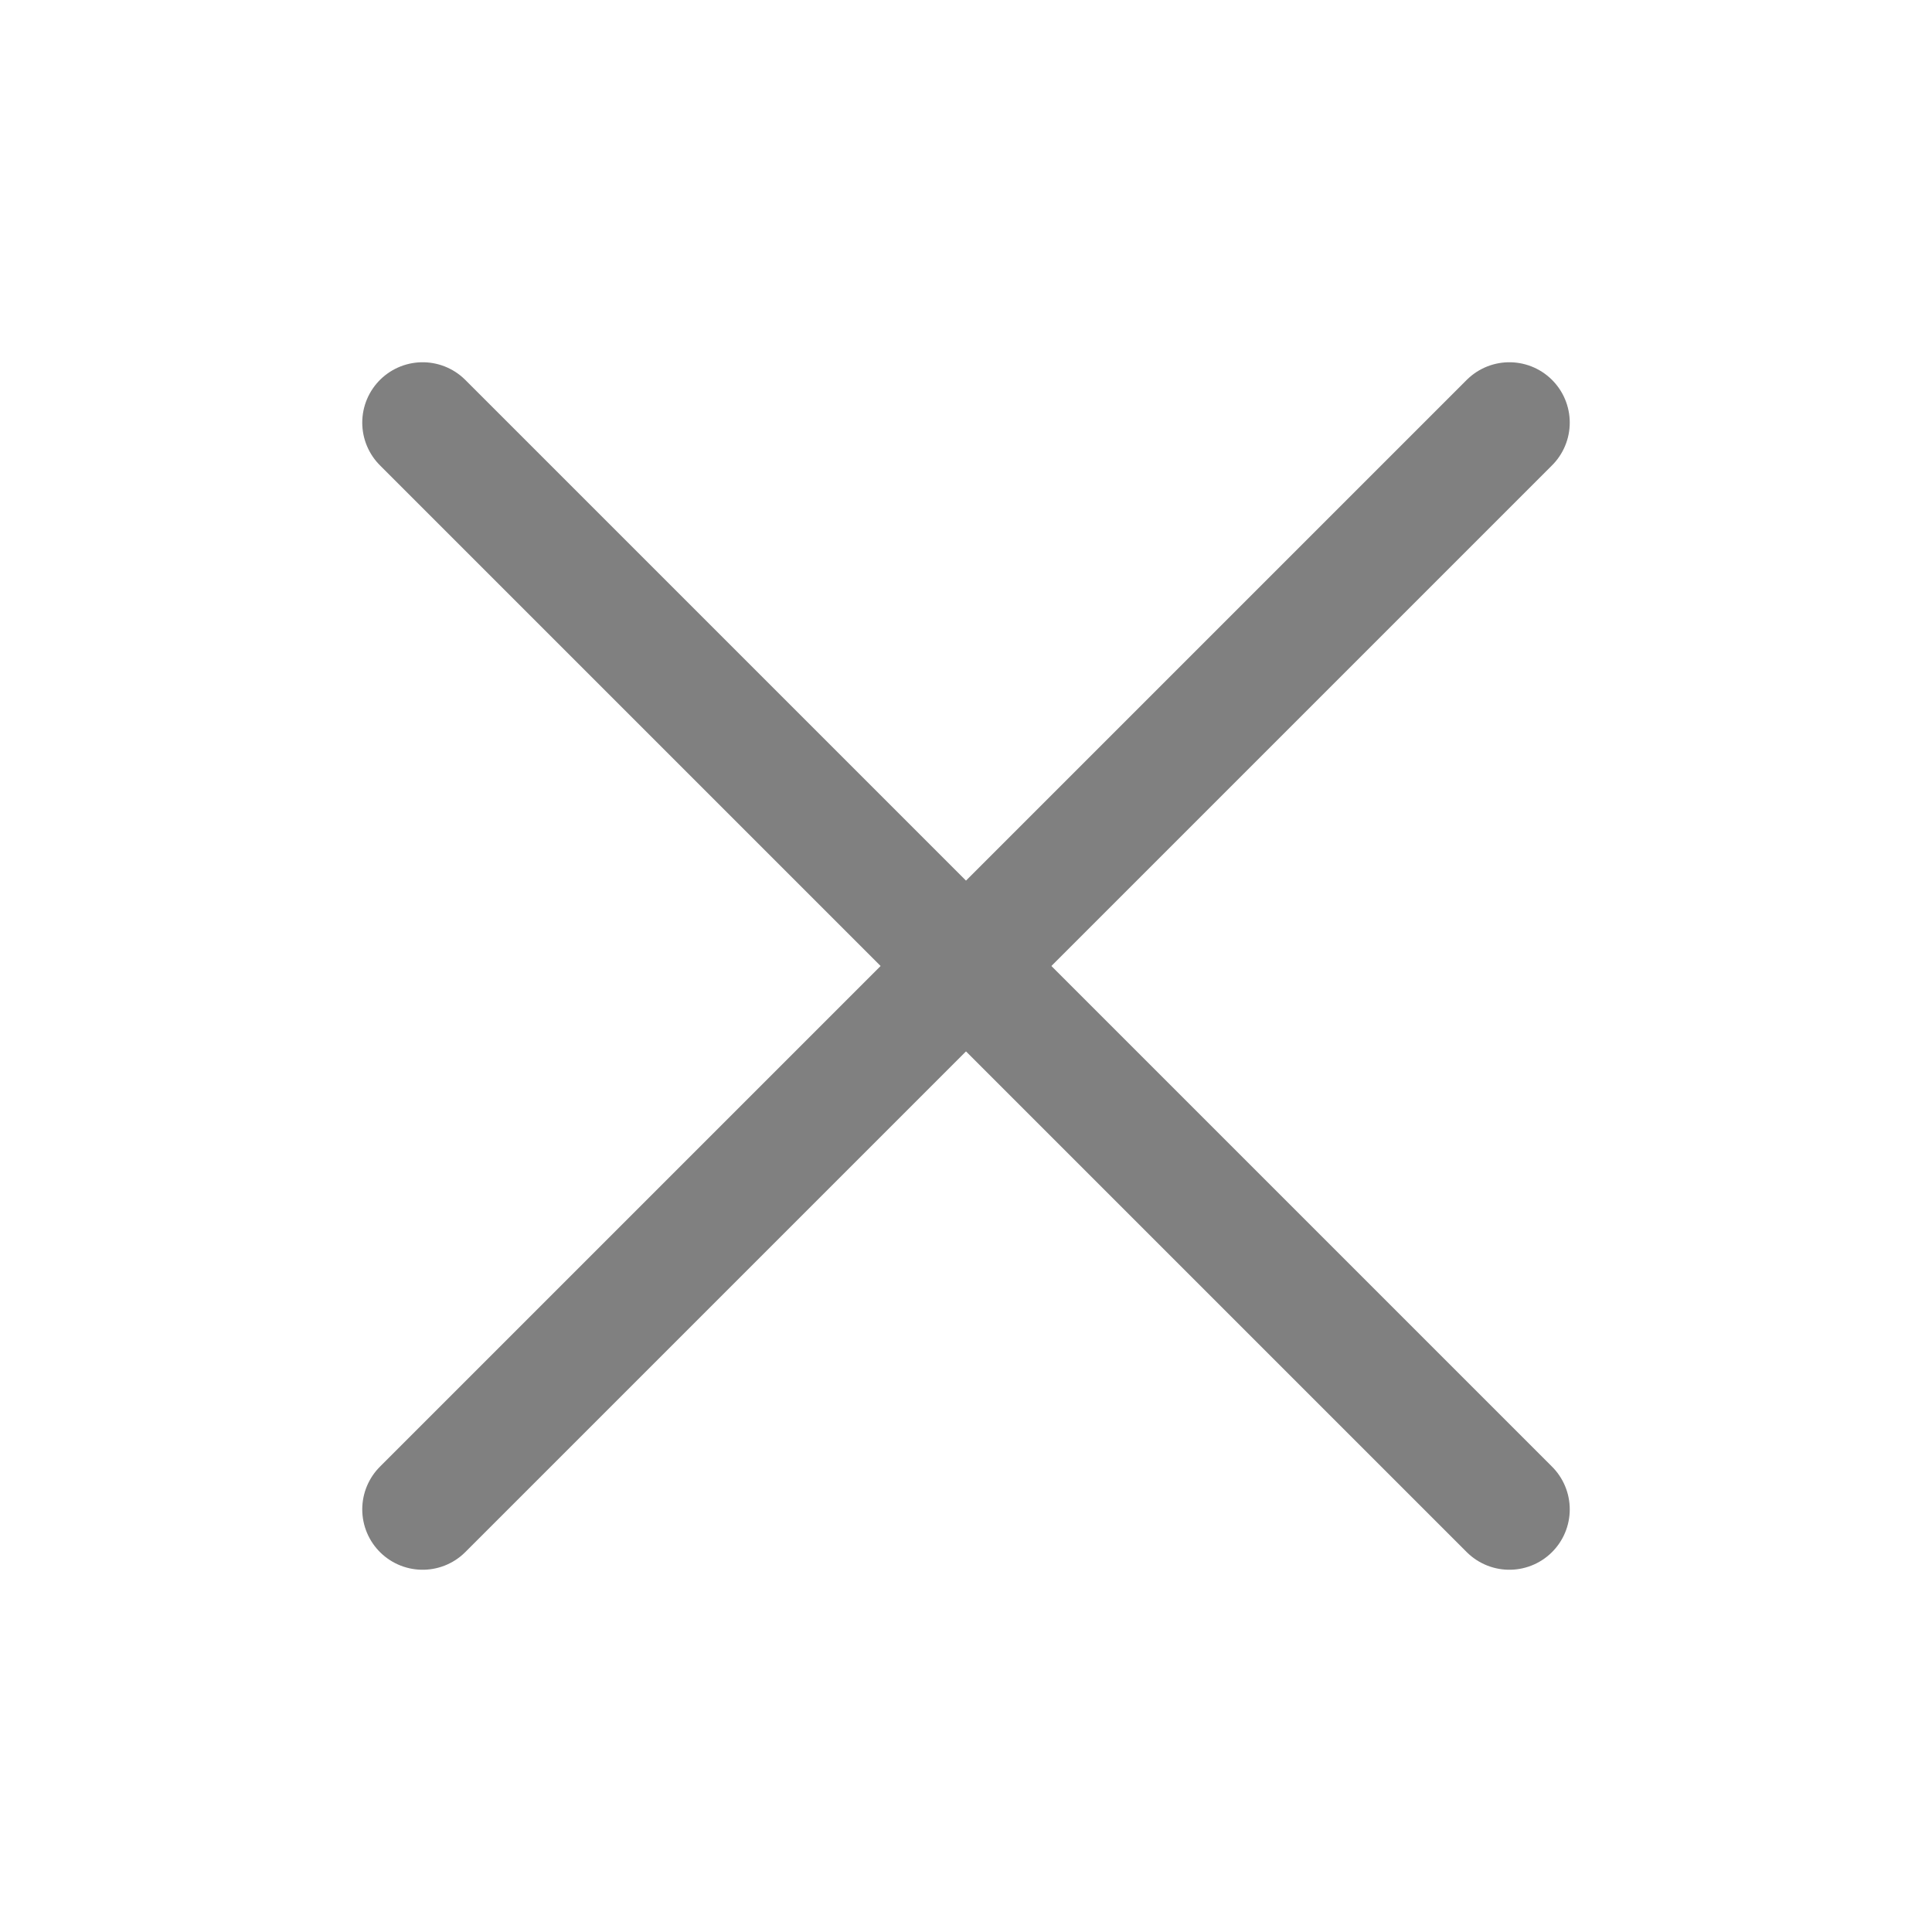
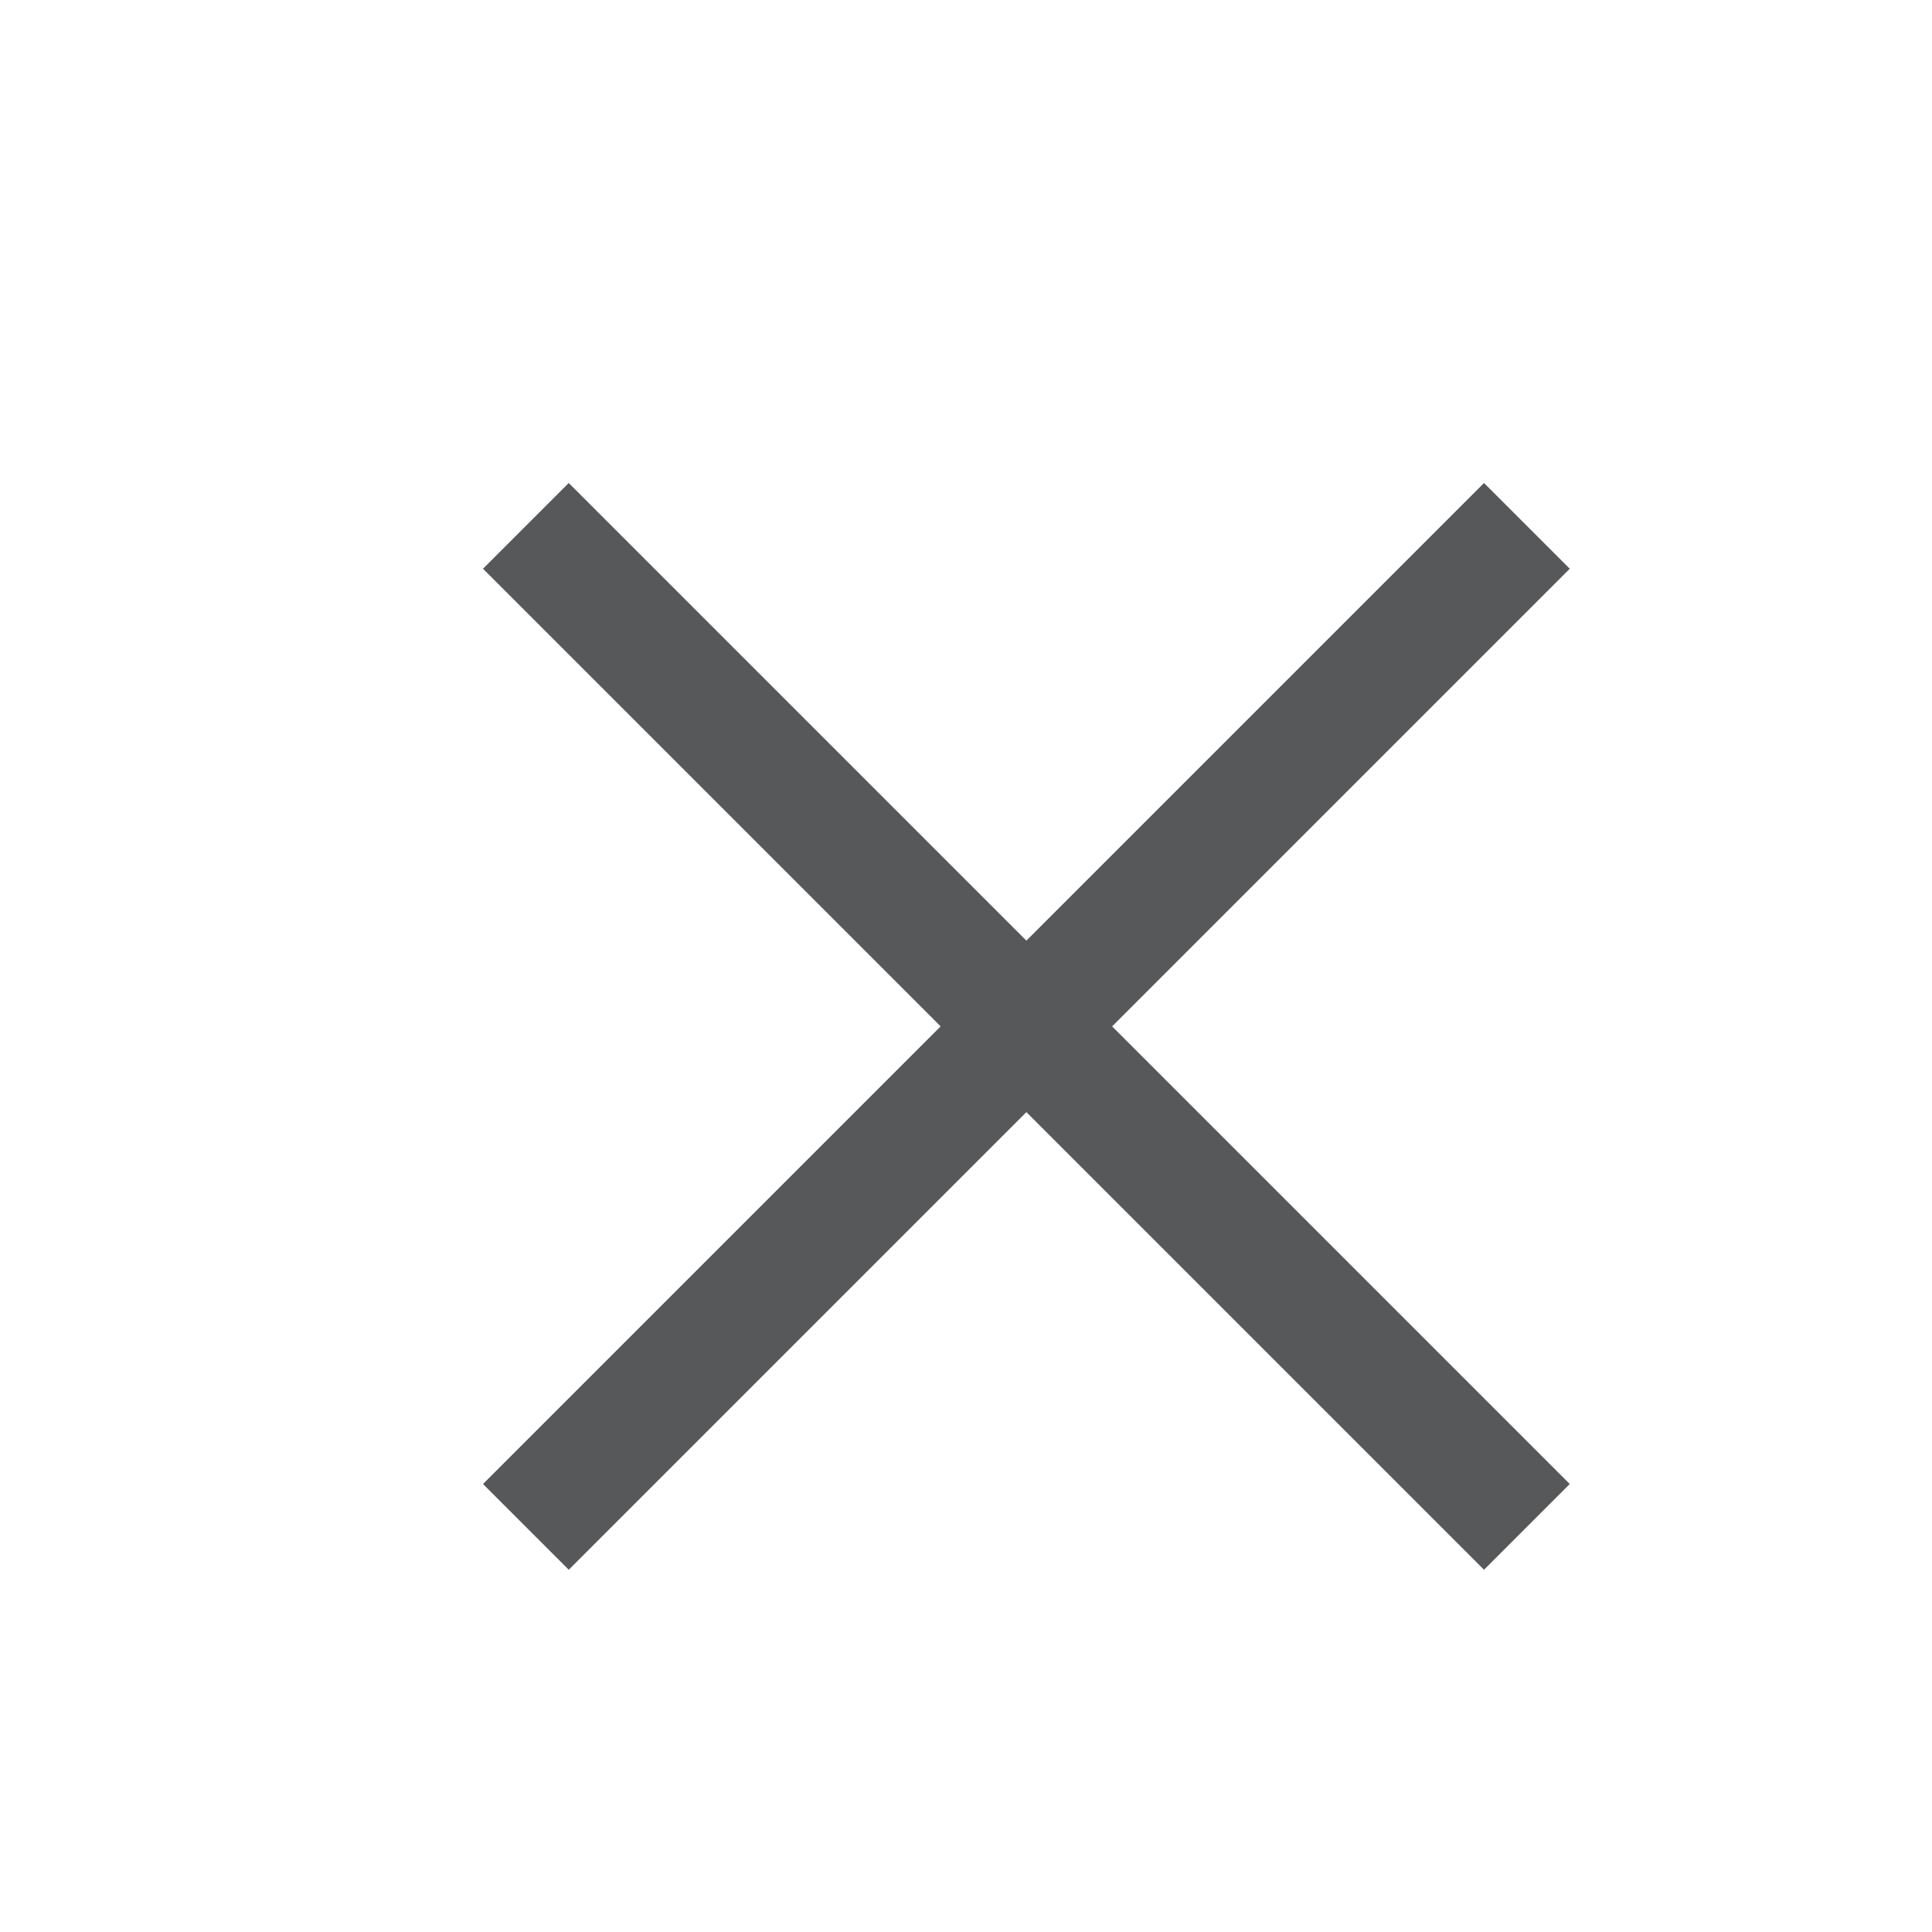
- <svg xmlns="http://www.w3.org/2000/svg" version="1.1" id="图层_5" x="0px" y="0px" viewBox="0 0 16 16" style="enable-background:new 0 0 16 16;" xml:space="preserve">
-   <g id="_16">
-     <line style="fill:none;stroke:#808080;stroke-linecap:round;stroke-miterlimit:10;" x1="3.5" y1="3.5" x2="12.5" y2="12.5" />
-     <line style="fill:none;stroke:#808080;stroke-linecap:round;stroke-miterlimit:10;" x1="12.5" y1="3.5" x2="3.5" y2="12.5" />
-   </g>
+ <svg xmlns="http://www.w3.org/2000/svg" id="图层_17" data-name="图层 17" viewBox="0 0 16 16">
+   <defs>
+     <style>.cls-1{fill:#1f2022;opacity:0.75;}</style>
+   </defs>
+   <polygon class="cls-1" points="13 12.29 9.21 8.5 13 4.71 12.29 4 8.5 7.79 4.71 4 4 4.71 7.79 8.5 4 12.29 4.71 13 8.5 9.21 12.29 13 13 12.29" />
</svg>
